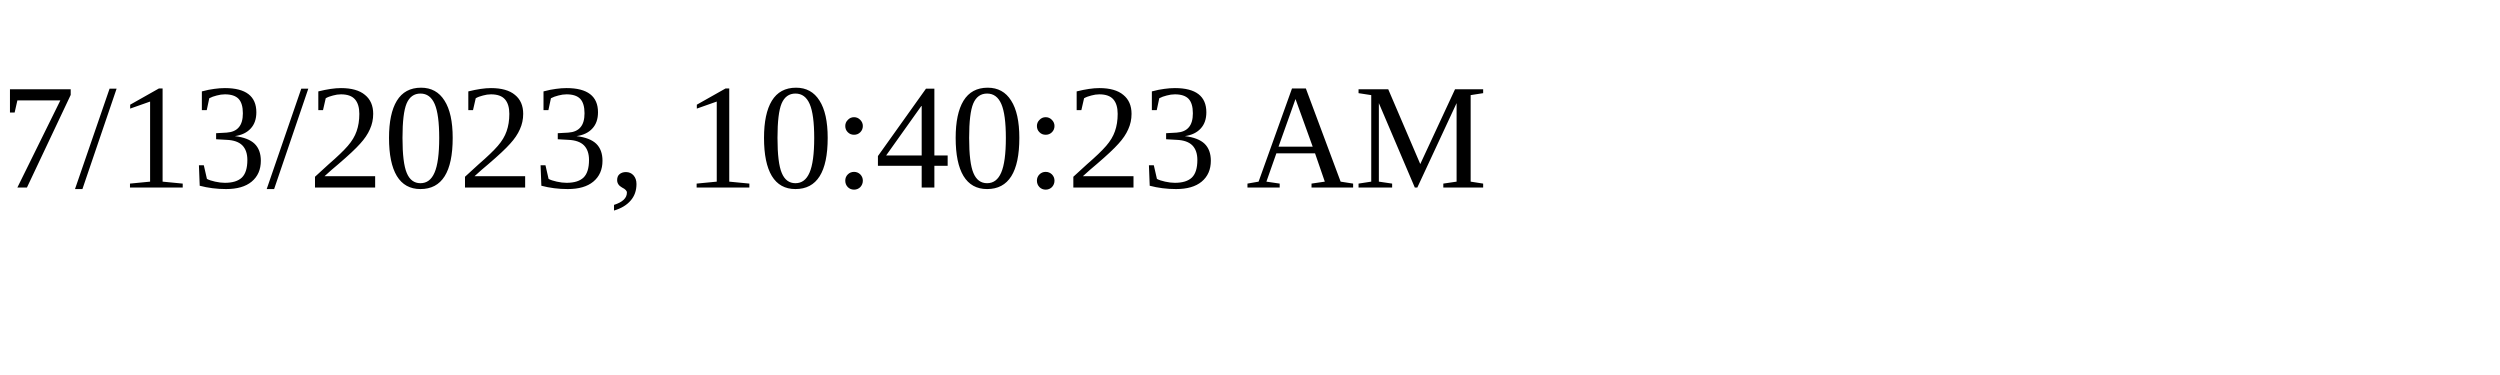
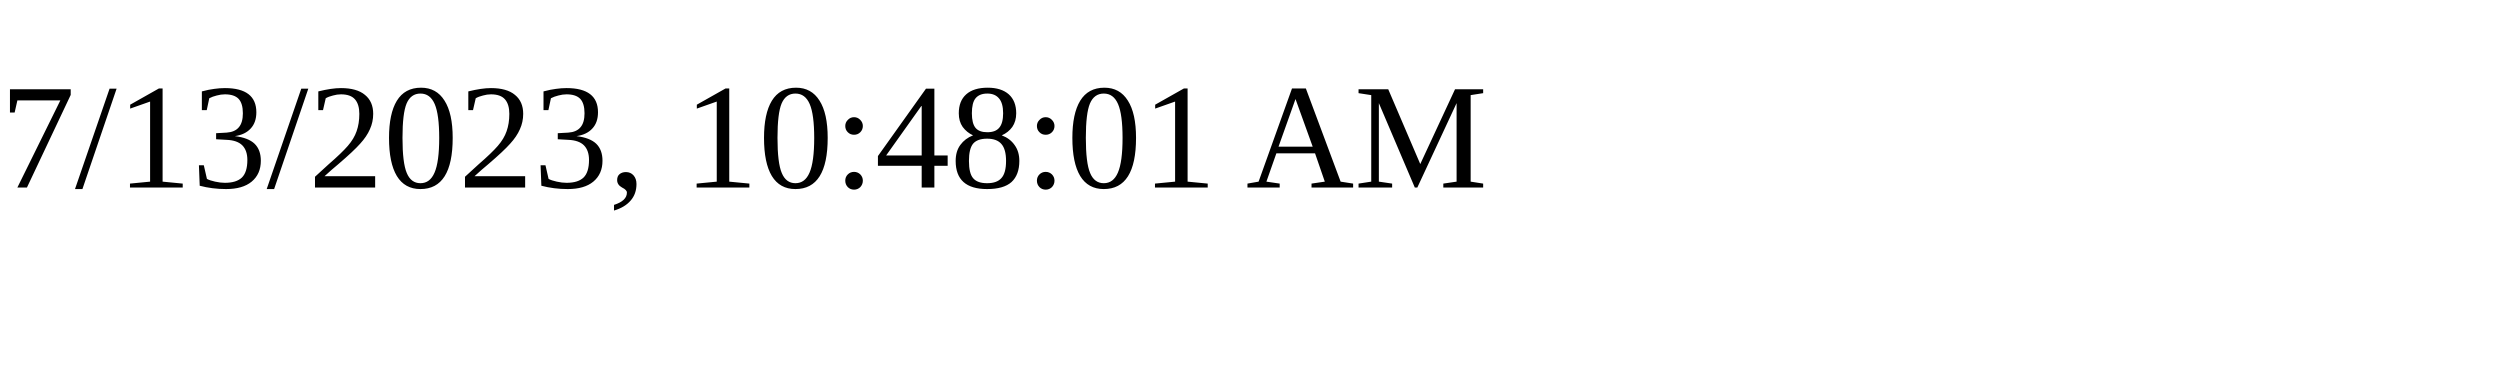
<svg xmlns="http://www.w3.org/2000/svg" height="30" width="200">
-   <text x="0" y="15">7/13/2023, 10:40:23 AM</text>
+   <text x="0" y="15">7/13/2023, 10:48:01 AM</text>
</svg>
